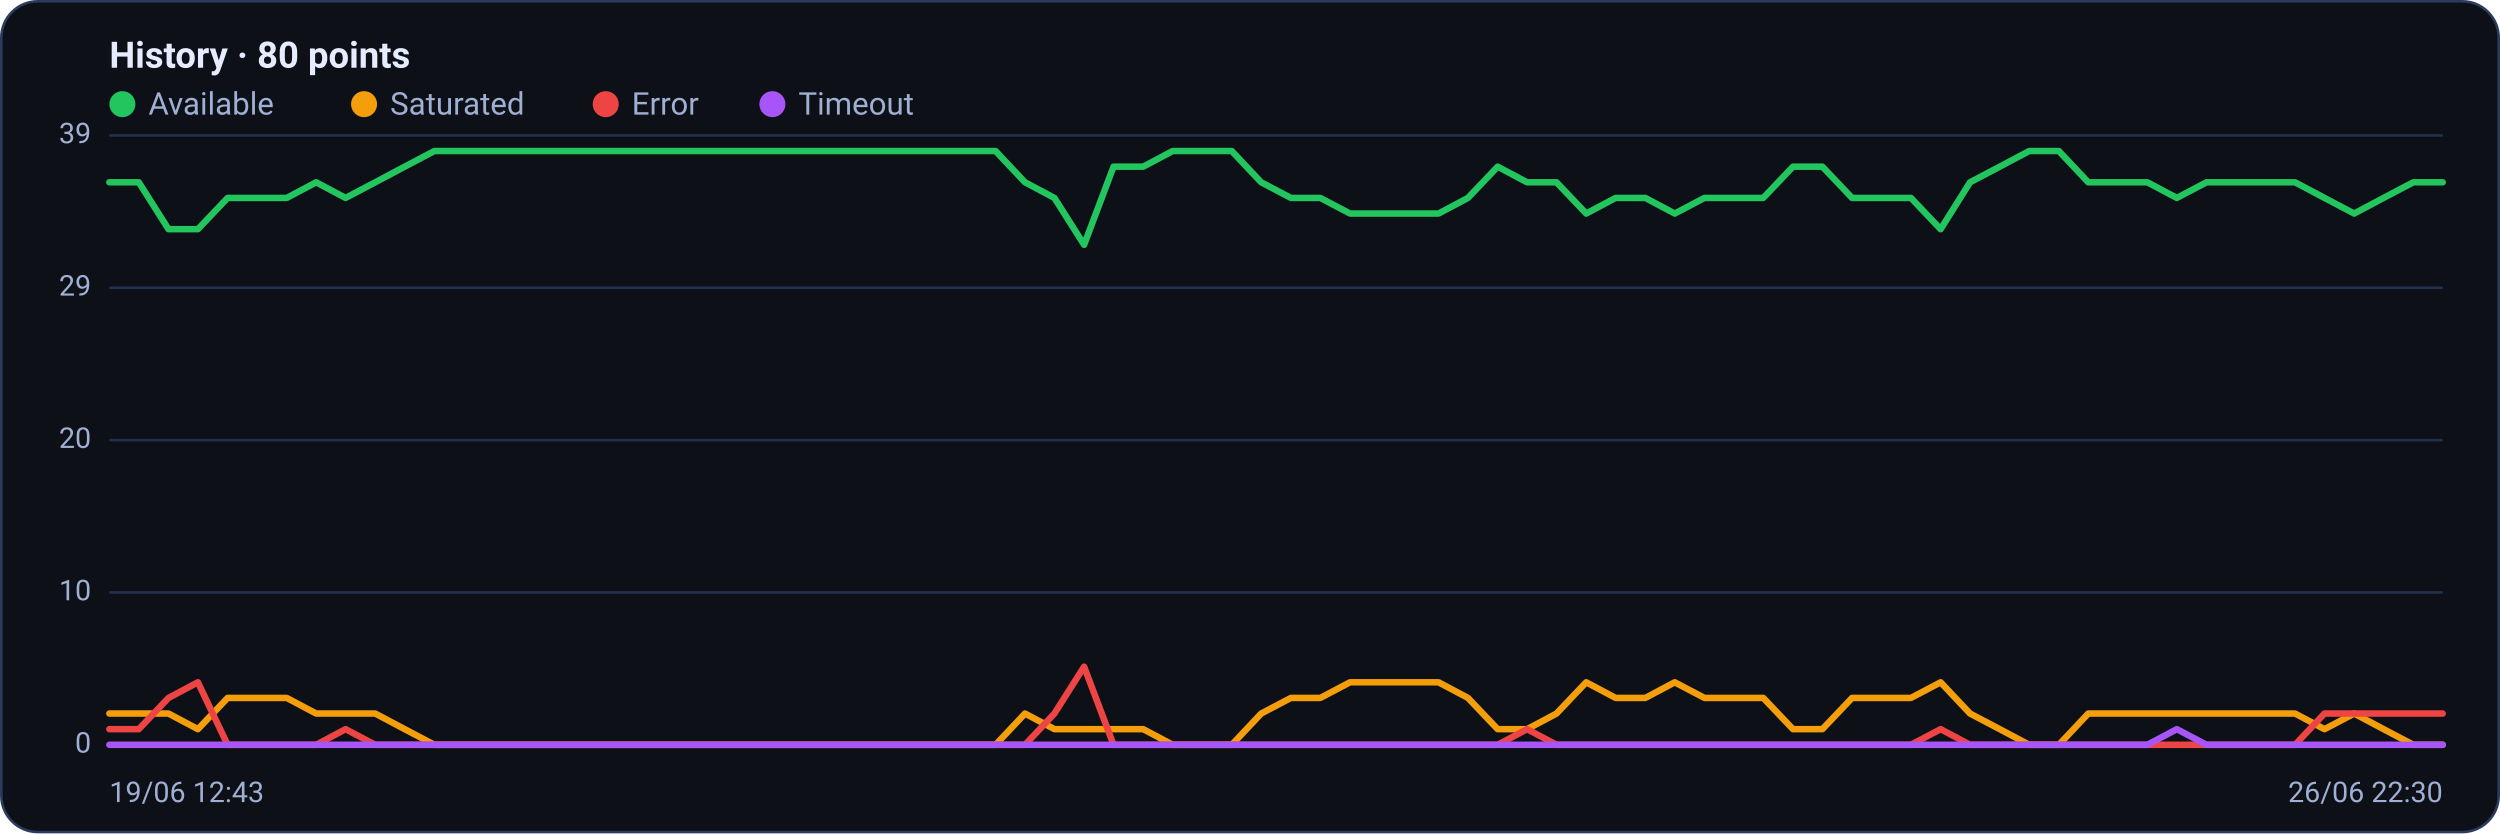
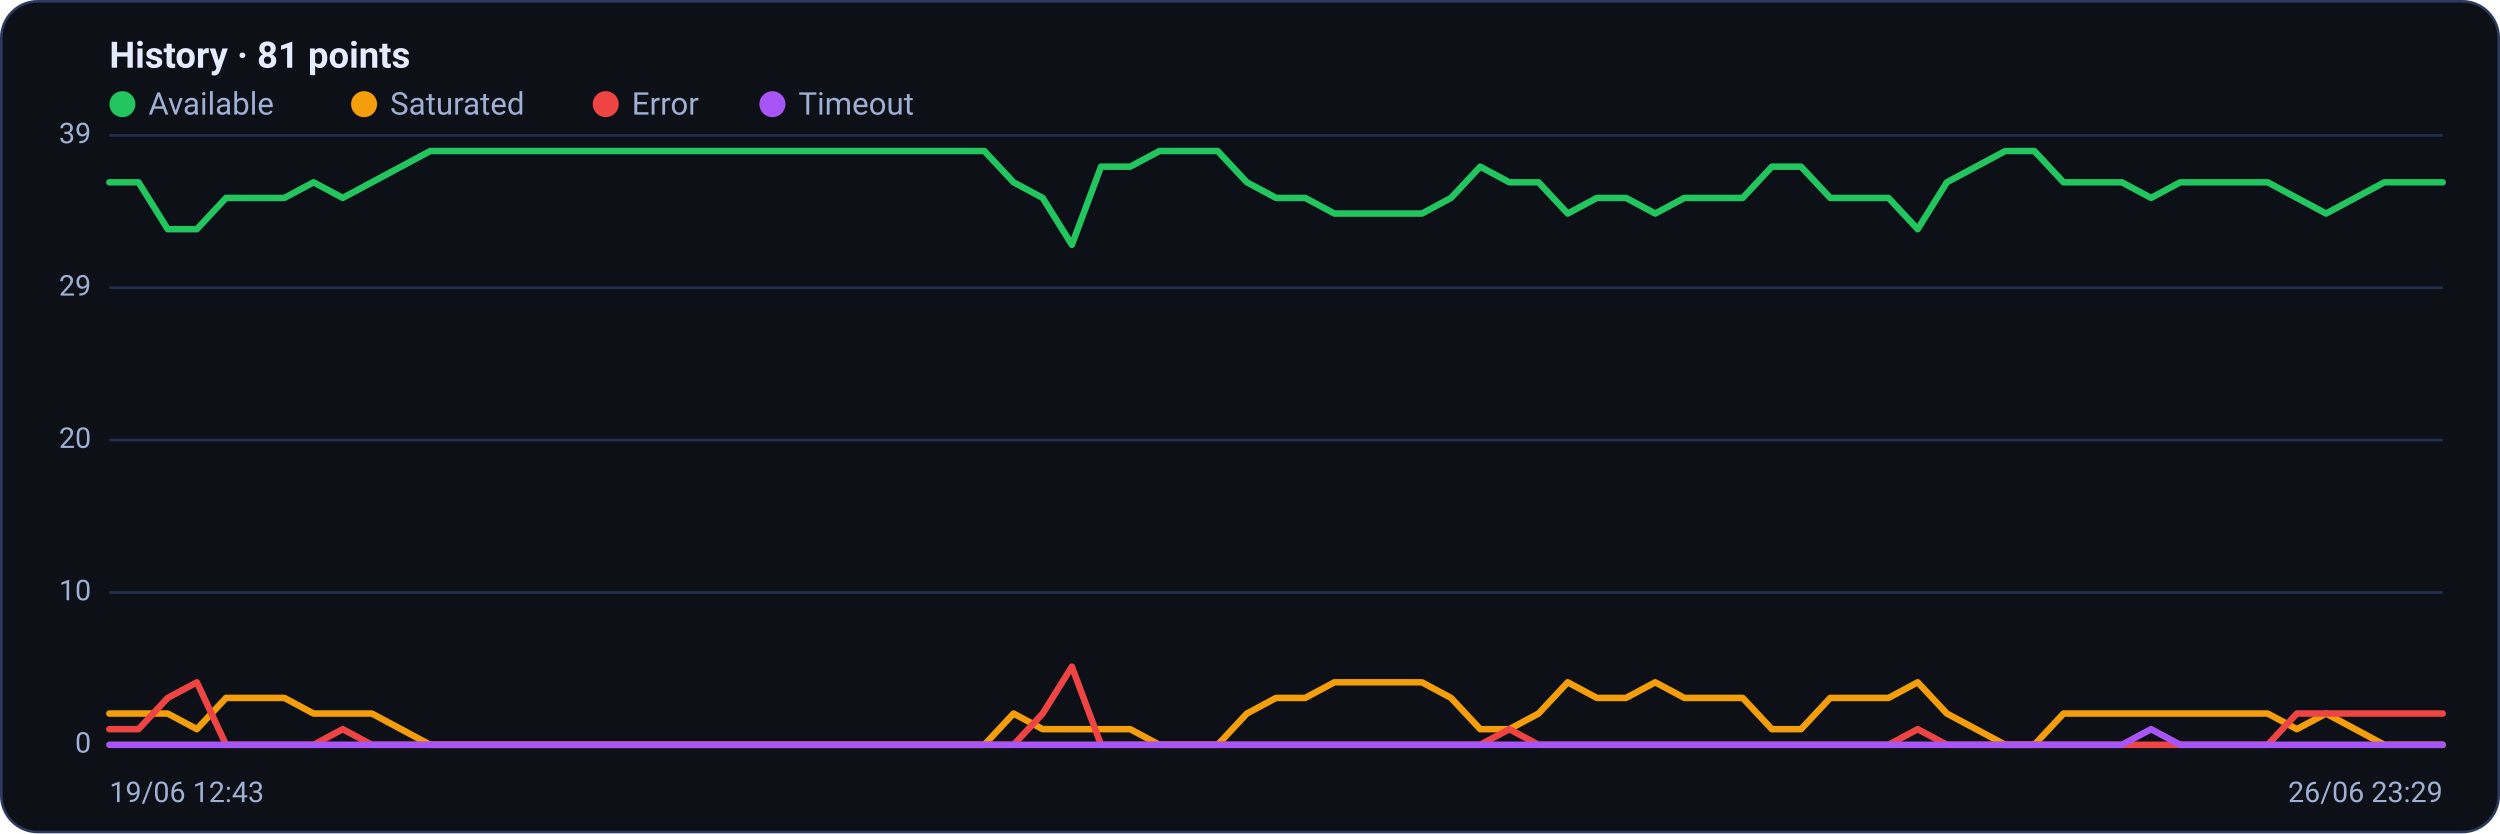
<svg xmlns="http://www.w3.org/2000/svg" viewBox="0 0 960 320" width="960" height="320" font-family="Segoe UI, system-ui, -apple-system, Roboto, Helvetica, Arial, sans-serif" role="img" aria-label="Availability history per region">
  <rect x="0.5" y="0.5" width="959" height="319" rx="14" fill="#0d1117" stroke="#2c3a5e" />
-   <text x="42" y="26" font-size="14" font-weight="600" fill="#e6ecff">History · 80 points</text>
+   <text x="42" y="26" font-size="14" font-weight="600" fill="#e6ecff">History · 81 points</text>
  <circle cx="47" cy="40" r="5" fill="#22c55e" />
  <text x="57" y="44" font-size="12" fill="#9fb0d4">Available</text>
  <circle cx="139.8" cy="40" r="5" fill="#f59e0b" />
  <text x="149.8" y="44" font-size="12" fill="#9fb0d4">Saturated</text>
  <circle cx="232.6" cy="40" r="5" fill="#ef4444" />
  <text x="242.6" y="44" font-size="12" fill="#9fb0d4">Error</text>
  <circle cx="296.6" cy="40" r="5" fill="#a855f7" />
  <text x="306.6" y="44" font-size="12" fill="#9fb0d4">Timeout</text>
  <line x1="42" y1="286.0" x2="938" y2="286.0" stroke="#21304f" stroke-width="1" />
  <text x="35" y="289.0" text-anchor="end" font-size="11" fill="#9fb0d4">0</text>
  <line x1="42" y1="227.5" x2="938" y2="227.5" stroke="#21304f" stroke-width="1" />
  <text x="35" y="230.5" text-anchor="end" font-size="11" fill="#9fb0d4">10</text>
  <line x1="42" y1="169.0" x2="938" y2="169.0" stroke="#21304f" stroke-width="1" />
  <text x="35" y="172.0" text-anchor="end" font-size="11" fill="#9fb0d4">20</text>
  <line x1="42" y1="110.5" x2="938" y2="110.5" stroke="#21304f" stroke-width="1" />
  <text x="35" y="113.5" text-anchor="end" font-size="11" fill="#9fb0d4">29</text>
  <line x1="42" y1="52.0" x2="938" y2="52.0" stroke="#21304f" stroke-width="1" />
  <text x="35" y="55.0" text-anchor="end" font-size="11" fill="#9fb0d4">39</text>
-   <polyline fill="none" stroke="#22c55e" stroke-width="2.5" stroke-linejoin="round" stroke-linecap="round" points="42.0,70.0 53.3,70.0 64.7,88.0 76.0,88.0 87.4,76.0 98.7,76.0 110.1,76.0 121.4,70.0 132.7,76.0 144.1,70.0 155.4,64.0 166.8,58.0 178.1,58.0 189.4,58.0 200.8,58.0 212.1,58.0 223.5,58.0 234.8,58.0 246.2,58.0 257.5,58.0 268.8,58.0 280.2,58.0 291.5,58.0 302.9,58.0 314.2,58.0 325.5,58.0 336.9,58.0 348.2,58.0 359.6,58.0 370.9,58.0 382.3,58.0 393.6,70.0 404.9,76.0 416.3,94.0 427.6,64.0 439.0,64.0 450.3,58.0 461.6,58.0 473.0,58.0 484.3,70.0 495.7,76.0 507.0,76.0 518.4,82.0 529.7,82.0 541.0,82.0 552.4,82.0 563.7,76.0 575.1,64.0 586.4,70.0 597.7,70.0 609.1,82.0 620.4,76.0 631.8,76.0 643.1,82.0 654.5,76.0 665.8,76.0 677.1,76.0 688.5,64.0 699.8,64.0 711.2,76.0 722.5,76.0 733.8,76.0 745.2,88.0 756.5,70.0 767.9,64.0 779.2,58.0 790.6,58.0 801.9,70.0 813.2,70.0 824.6,70.0 835.9,76.0 847.3,70.0 858.6,70.0 869.9,70.0 881.3,70.0 892.6,76.0 904.0,82.0 915.3,76.0 926.7,70.0 938.0,70.0" />
-   <polyline fill="none" stroke="#f59e0b" stroke-width="2.5" stroke-linejoin="round" stroke-linecap="round" points="42.0,274.0 53.3,274.0 64.7,274.0 76.0,280.0 87.4,268.0 98.7,268.0 110.1,268.0 121.4,274.0 132.7,274.0 144.1,274.0 155.4,280.0 166.8,286.0 178.1,286.0 189.4,286.0 200.8,286.0 212.1,286.0 223.5,286.0 234.8,286.0 246.2,286.0 257.5,286.0 268.8,286.0 280.2,286.0 291.5,286.0 302.9,286.0 314.2,286.0 325.5,286.0 336.9,286.0 348.2,286.0 359.6,286.0 370.9,286.0 382.3,286.0 393.6,274.0 404.9,280.0 416.3,280.0 427.6,280.0 439.0,280.0 450.3,286.0 461.6,286.0 473.0,286.0 484.3,274.0 495.7,268.0 507.0,268.0 518.4,262.0 529.7,262.0 541.0,262.0 552.4,262.0 563.7,268.0 575.1,280.0 586.4,280.0 597.7,274.0 609.1,262.0 620.4,268.0 631.8,268.0 643.1,262.0 654.5,268.0 665.8,268.0 677.1,268.0 688.5,280.0 699.8,280.0 711.2,268.0 722.5,268.0 733.8,268.0 745.2,262.0 756.5,274.0 767.9,280.0 779.2,286.0 790.6,286.0 801.9,274.0 813.2,274.0 824.6,274.0 835.9,274.0 847.3,274.0 858.6,274.0 869.9,274.0 881.3,274.0 892.6,280.0 904.0,274.0 915.3,280.0 926.7,286.0 938.0,286.0" />
-   <polyline fill="none" stroke="#ef4444" stroke-width="2.5" stroke-linejoin="round" stroke-linecap="round" points="42.0,280.0 53.3,280.0 64.7,268.0 76.0,262.0 87.4,286.0 98.7,286.0 110.1,286.0 121.4,286.0 132.7,280.0 144.1,286.0 155.4,286.0 166.8,286.0 178.1,286.0 189.4,286.0 200.8,286.0 212.1,286.0 223.5,286.0 234.8,286.0 246.2,286.0 257.5,286.0 268.8,286.0 280.2,286.0 291.5,286.0 302.9,286.0 314.2,286.0 325.5,286.0 336.9,286.0 348.2,286.0 359.6,286.0 370.9,286.0 382.3,286.0 393.6,286.0 404.9,274.0 416.3,256.0 427.6,286.0 439.0,286.0 450.3,286.0 461.6,286.0 473.0,286.0 484.3,286.0 495.7,286.0 507.0,286.0 518.4,286.0 529.7,286.0 541.0,286.0 552.4,286.0 563.7,286.0 575.1,286.0 586.4,280.0 597.7,286.0 609.1,286.0 620.4,286.0 631.8,286.0 643.1,286.0 654.5,286.0 665.8,286.0 677.1,286.0 688.5,286.0 699.8,286.0 711.2,286.0 722.5,286.0 733.8,286.0 745.2,280.0 756.5,286.0 767.9,286.0 779.2,286.0 790.6,286.0 801.9,286.0 813.2,286.0 824.6,286.0 835.9,286.0 847.3,286.0 858.6,286.0 869.9,286.0 881.3,286.0 892.6,274.0 904.0,274.0 915.3,274.0 926.7,274.0 938.0,274.0" />
-   <polyline fill="none" stroke="#a855f7" stroke-width="2.5" stroke-linejoin="round" stroke-linecap="round" points="42.0,286.0 53.3,286.0 64.7,286.0 76.0,286.0 87.4,286.0 98.7,286.0 110.1,286.0 121.4,286.0 132.7,286.0 144.1,286.0 155.4,286.0 166.8,286.0 178.1,286.0 189.4,286.0 200.8,286.0 212.1,286.0 223.5,286.0 234.8,286.0 246.2,286.0 257.5,286.0 268.8,286.0 280.2,286.0 291.5,286.0 302.9,286.0 314.2,286.0 325.5,286.0 336.9,286.0 348.2,286.0 359.6,286.0 370.9,286.0 382.3,286.0 393.6,286.0 404.9,286.0 416.3,286.0 427.6,286.0 439.0,286.0 450.3,286.0 461.6,286.0 473.0,286.0 484.3,286.0 495.7,286.0 507.0,286.0 518.4,286.0 529.7,286.0 541.0,286.0 552.4,286.0 563.7,286.0 575.1,286.0 586.4,286.0 597.7,286.0 609.1,286.0 620.4,286.0 631.8,286.0 643.1,286.0 654.5,286.0 665.8,286.0 677.1,286.0 688.5,286.0 699.8,286.0 711.2,286.0 722.5,286.0 733.8,286.0 745.2,286.0 756.5,286.0 767.9,286.0 779.2,286.0 790.6,286.0 801.9,286.0 813.2,286.0 824.6,286.0 835.9,280.0 847.3,286.0 858.6,286.0 869.9,286.0 881.3,286.0 892.6,286.0 904.0,286.0 915.3,286.0 926.7,286.0 938.0,286.0" />
+   <polyline fill="none" stroke="#22c55e" stroke-width="2.5" stroke-linejoin="round" stroke-linecap="round" points="42.0,70.0 53.2,70.0 64.4,88.0 75.6,88.0 86.8,76.0 98.0,76.0 109.2,76.0 120.4,70.0 131.6,76.0 142.8,70.0 154.0,64.0 165.2,58.0 176.4,58.0 187.6,58.0 198.8,58.0 210.0,58.0 221.2,58.0 232.4,58.0 243.6,58.0 254.8,58.0 266.0,58.0 277.2,58.0 288.4,58.0 299.6,58.0 310.8,58.0 322.0,58.0 333.2,58.0 344.4,58.0 355.6,58.0 366.8,58.0 378.0,58.0 389.2,70.0 400.4,76.0 411.6,94.0 422.8,64.0 434.0,64.0 445.2,58.0 456.4,58.0 467.6,58.0 478.8,70.0 490.0,76.0 501.2,76.0 512.4,82.0 523.6,82.0 534.8,82.0 546.0,82.0 557.2,76.0 568.4,64.0 579.6,70.0 590.8,70.0 602.0,82.0 613.2,76.0 624.4,76.0 635.6,82.0 646.8,76.0 658.0,76.0 669.2,76.0 680.4,64.0 691.6,64.0 702.8,76.0 714.0,76.0 725.2,76.0 736.4,88.0 747.6,70.0 758.8,64.0 770.0,58.0 781.2,58.0 792.4,70.0 803.6,70.0 814.8,70.0 826.0,76.0 837.2,70.0 848.4,70.0 859.6,70.0 870.8,70.0 882.0,76.0 893.2,82.0 904.4,76.0 915.6,70.0 926.8,70.0 938.0,70.0" />
+   <polyline fill="none" stroke="#f59e0b" stroke-width="2.5" stroke-linejoin="round" stroke-linecap="round" points="42.0,274.0 53.2,274.0 64.4,274.0 75.6,280.0 86.8,268.0 98.0,268.0 109.2,268.0 120.4,274.0 131.6,274.0 142.8,274.0 154.0,280.0 165.2,286.0 176.4,286.0 187.6,286.0 198.8,286.0 210.0,286.0 221.2,286.0 232.4,286.0 243.6,286.0 254.8,286.0 266.0,286.0 277.2,286.0 288.4,286.0 299.6,286.0 310.8,286.0 322.0,286.0 333.2,286.0 344.4,286.0 355.6,286.0 366.8,286.0 378.0,286.0 389.2,274.0 400.4,280.0 411.6,280.0 422.8,280.0 434.0,280.0 445.2,286.0 456.4,286.0 467.6,286.0 478.8,274.0 490.0,268.0 501.2,268.0 512.4,262.0 523.6,262.0 534.8,262.0 546.0,262.0 557.2,268.0 568.4,280.0 579.6,280.0 590.8,274.0 602.0,262.0 613.2,268.0 624.4,268.0 635.6,262.0 646.8,268.0 658.0,268.0 669.2,268.0 680.4,280.0 691.6,280.0 702.8,268.0 714.0,268.0 725.2,268.0 736.4,262.0 747.6,274.0 758.8,280.0 770.0,286.0 781.2,286.0 792.4,274.0 803.6,274.0 814.8,274.0 826.0,274.0 837.2,274.0 848.4,274.0 859.6,274.0 870.8,274.0 882.0,280.0 893.2,274.0 904.4,280.0 915.6,286.0 926.8,286.0 938.0,286.0" />
+   <polyline fill="none" stroke="#ef4444" stroke-width="2.5" stroke-linejoin="round" stroke-linecap="round" points="42.0,280.0 53.2,280.0 64.4,268.0 75.6,262.0 86.8,286.0 98.0,286.0 109.2,286.0 120.4,286.0 131.6,280.0 142.8,286.0 154.0,286.0 165.2,286.0 176.4,286.0 187.6,286.0 198.8,286.0 210.0,286.0 221.2,286.0 232.4,286.0 243.6,286.0 254.8,286.0 266.0,286.0 277.2,286.0 288.4,286.0 299.6,286.0 310.8,286.0 322.0,286.0 333.2,286.0 344.4,286.0 355.6,286.0 366.8,286.0 378.0,286.0 389.2,286.0 400.4,274.0 411.6,256.0 422.8,286.0 434.0,286.0 445.2,286.0 456.4,286.0 467.6,286.0 478.8,286.0 490.0,286.0 501.2,286.0 512.4,286.0 523.6,286.0 534.8,286.0 546.0,286.0 557.2,286.0 568.4,286.0 579.6,280.0 590.8,286.0 602.0,286.0 613.2,286.0 624.4,286.0 635.6,286.0 646.8,286.0 658.0,286.0 669.2,286.0 680.4,286.0 691.6,286.0 702.8,286.0 714.0,286.0 725.2,286.0 736.4,280.0 747.6,286.0 758.8,286.0 770.0,286.0 781.2,286.0 792.4,286.0 803.6,286.0 814.8,286.0 826.0,286.0 837.2,286.0 848.4,286.0 859.6,286.0 870.8,286.0 882.0,274.0 893.2,274.0 904.4,274.0 915.6,274.0 926.8,274.0 938.0,274.0" />
+   <polyline fill="none" stroke="#a855f7" stroke-width="2.5" stroke-linejoin="round" stroke-linecap="round" points="42.0,286.0 53.2,286.0 64.4,286.0 75.6,286.0 86.8,286.0 98.0,286.0 109.2,286.0 120.4,286.0 131.6,286.0 142.8,286.0 154.0,286.0 165.2,286.0 176.4,286.0 187.6,286.0 198.8,286.0 210.0,286.0 221.2,286.0 232.4,286.0 243.6,286.0 254.8,286.0 266.0,286.0 277.2,286.0 288.4,286.0 299.6,286.0 310.8,286.0 322.0,286.0 333.2,286.0 344.4,286.0 355.6,286.0 366.8,286.0 378.0,286.0 389.2,286.0 400.4,286.0 411.6,286.0 422.8,286.0 434.0,286.0 445.2,286.0 456.4,286.0 467.6,286.0 478.8,286.0 490.0,286.0 501.2,286.0 512.4,286.0 523.6,286.0 534.8,286.0 546.0,286.0 557.2,286.0 568.4,286.0 579.6,286.0 590.8,286.0 602.0,286.0 613.2,286.0 624.4,286.0 635.6,286.0 646.8,286.0 658.0,286.0 669.2,286.0 680.4,286.0 691.6,286.0 702.8,286.0 714.0,286.0 725.2,286.0 736.4,286.0 747.6,286.0 758.8,286.0 770.0,286.0 781.2,286.0 792.4,286.0 803.6,286.0 814.8,286.0 826.0,280.0 837.2,286.0 848.4,286.0 859.6,286.0 870.8,286.0 882.0,286.0 893.2,286.0 904.4,286.0 915.6,286.0 926.8,286.0 938.0,286.0" />
  <text x="42" y="308" font-size="11" fill="#9fb0d4">19/06 12:43</text>
-   <text x="938" y="308" text-anchor="end" font-size="11" fill="#9fb0d4">26/06 22:30</text>
+   <text x="938" y="308" text-anchor="end" font-size="11" fill="#9fb0d4">26/06 23:29</text>
</svg>
